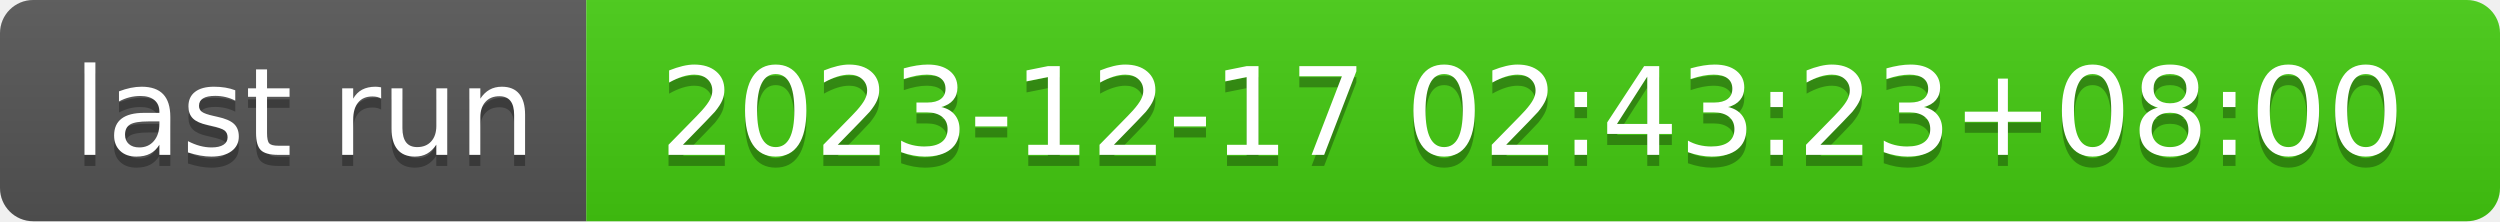
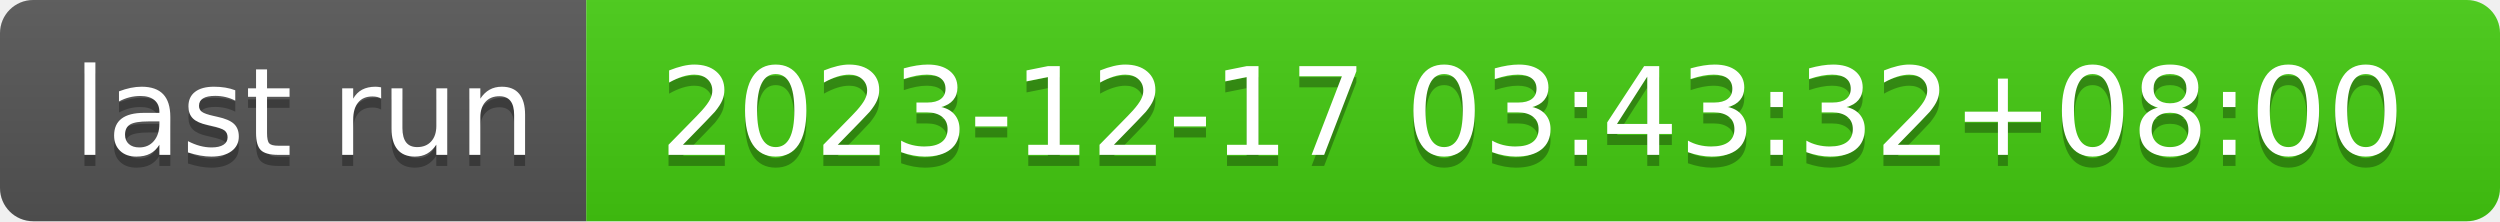
- <svg xmlns="http://www.w3.org/2000/svg" width="226" height="20" role="img" aria-label="last run: 2023-12-17 02:43:23+08:00">
+ <svg xmlns="http://www.w3.org/2000/svg" width="226" height="20" role="img" aria-label="last run: 2023-12-17 03:43:32+08:00">
  <linearGradient id="s" x2="0" y2="100%">
    <stop offset="0" stop-color="#bbb" stop-opacity=".1" />
    <stop offset="1" stop-opacity=".1" />
  </linearGradient>
  <clipPath id="r">
    <rect width="226" height="20" rx="3" fill="#fff" />
  </clipPath>
  <g clip-path="url(#r)">
    <rect width="53" height="20" fill="#555" />
    <rect x="53" width="173" height="20" fill="#4c1" />
    <rect width="226" height="20" fill="url(#s)" />
  </g>
  <g fill="#fff" text-anchor="middle" font-family="Verdana,Geneva,DejaVu Sans,sans-serif" text-rendering="geometricPrecision" font-size="110">
    <text aria-hidden="true" x="275" y="150" fill="#010101" fill-opacity=".3" transform="scale(.1)" textLength="430">last run</text>
    <text x="275" y="140" transform="scale(.1)" fill="#fff" textLength="430">last run</text>
-     <text aria-hidden="true" x="1385" y="150" fill="#010101" fill-opacity=".3" transform="scale(.1)" textLength="1630">2023-12-17 02:43:23+08:00</text>
-     <text x="1385" y="140" transform="scale(.1)" fill="#fff" textLength="1630">2023-12-17 02:43:23+08:00</text>
+     <text aria-hidden="true" x="1385" y="150" fill="#010101" fill-opacity=".3" transform="scale(.1)" textLength="1630">2023-12-17 03:43:32+08:00</text>
+     <text x="1385" y="140" transform="scale(.1)" fill="#fff" textLength="1630">2023-12-17 03:43:32+08:00</text>
  </g>
</svg>
